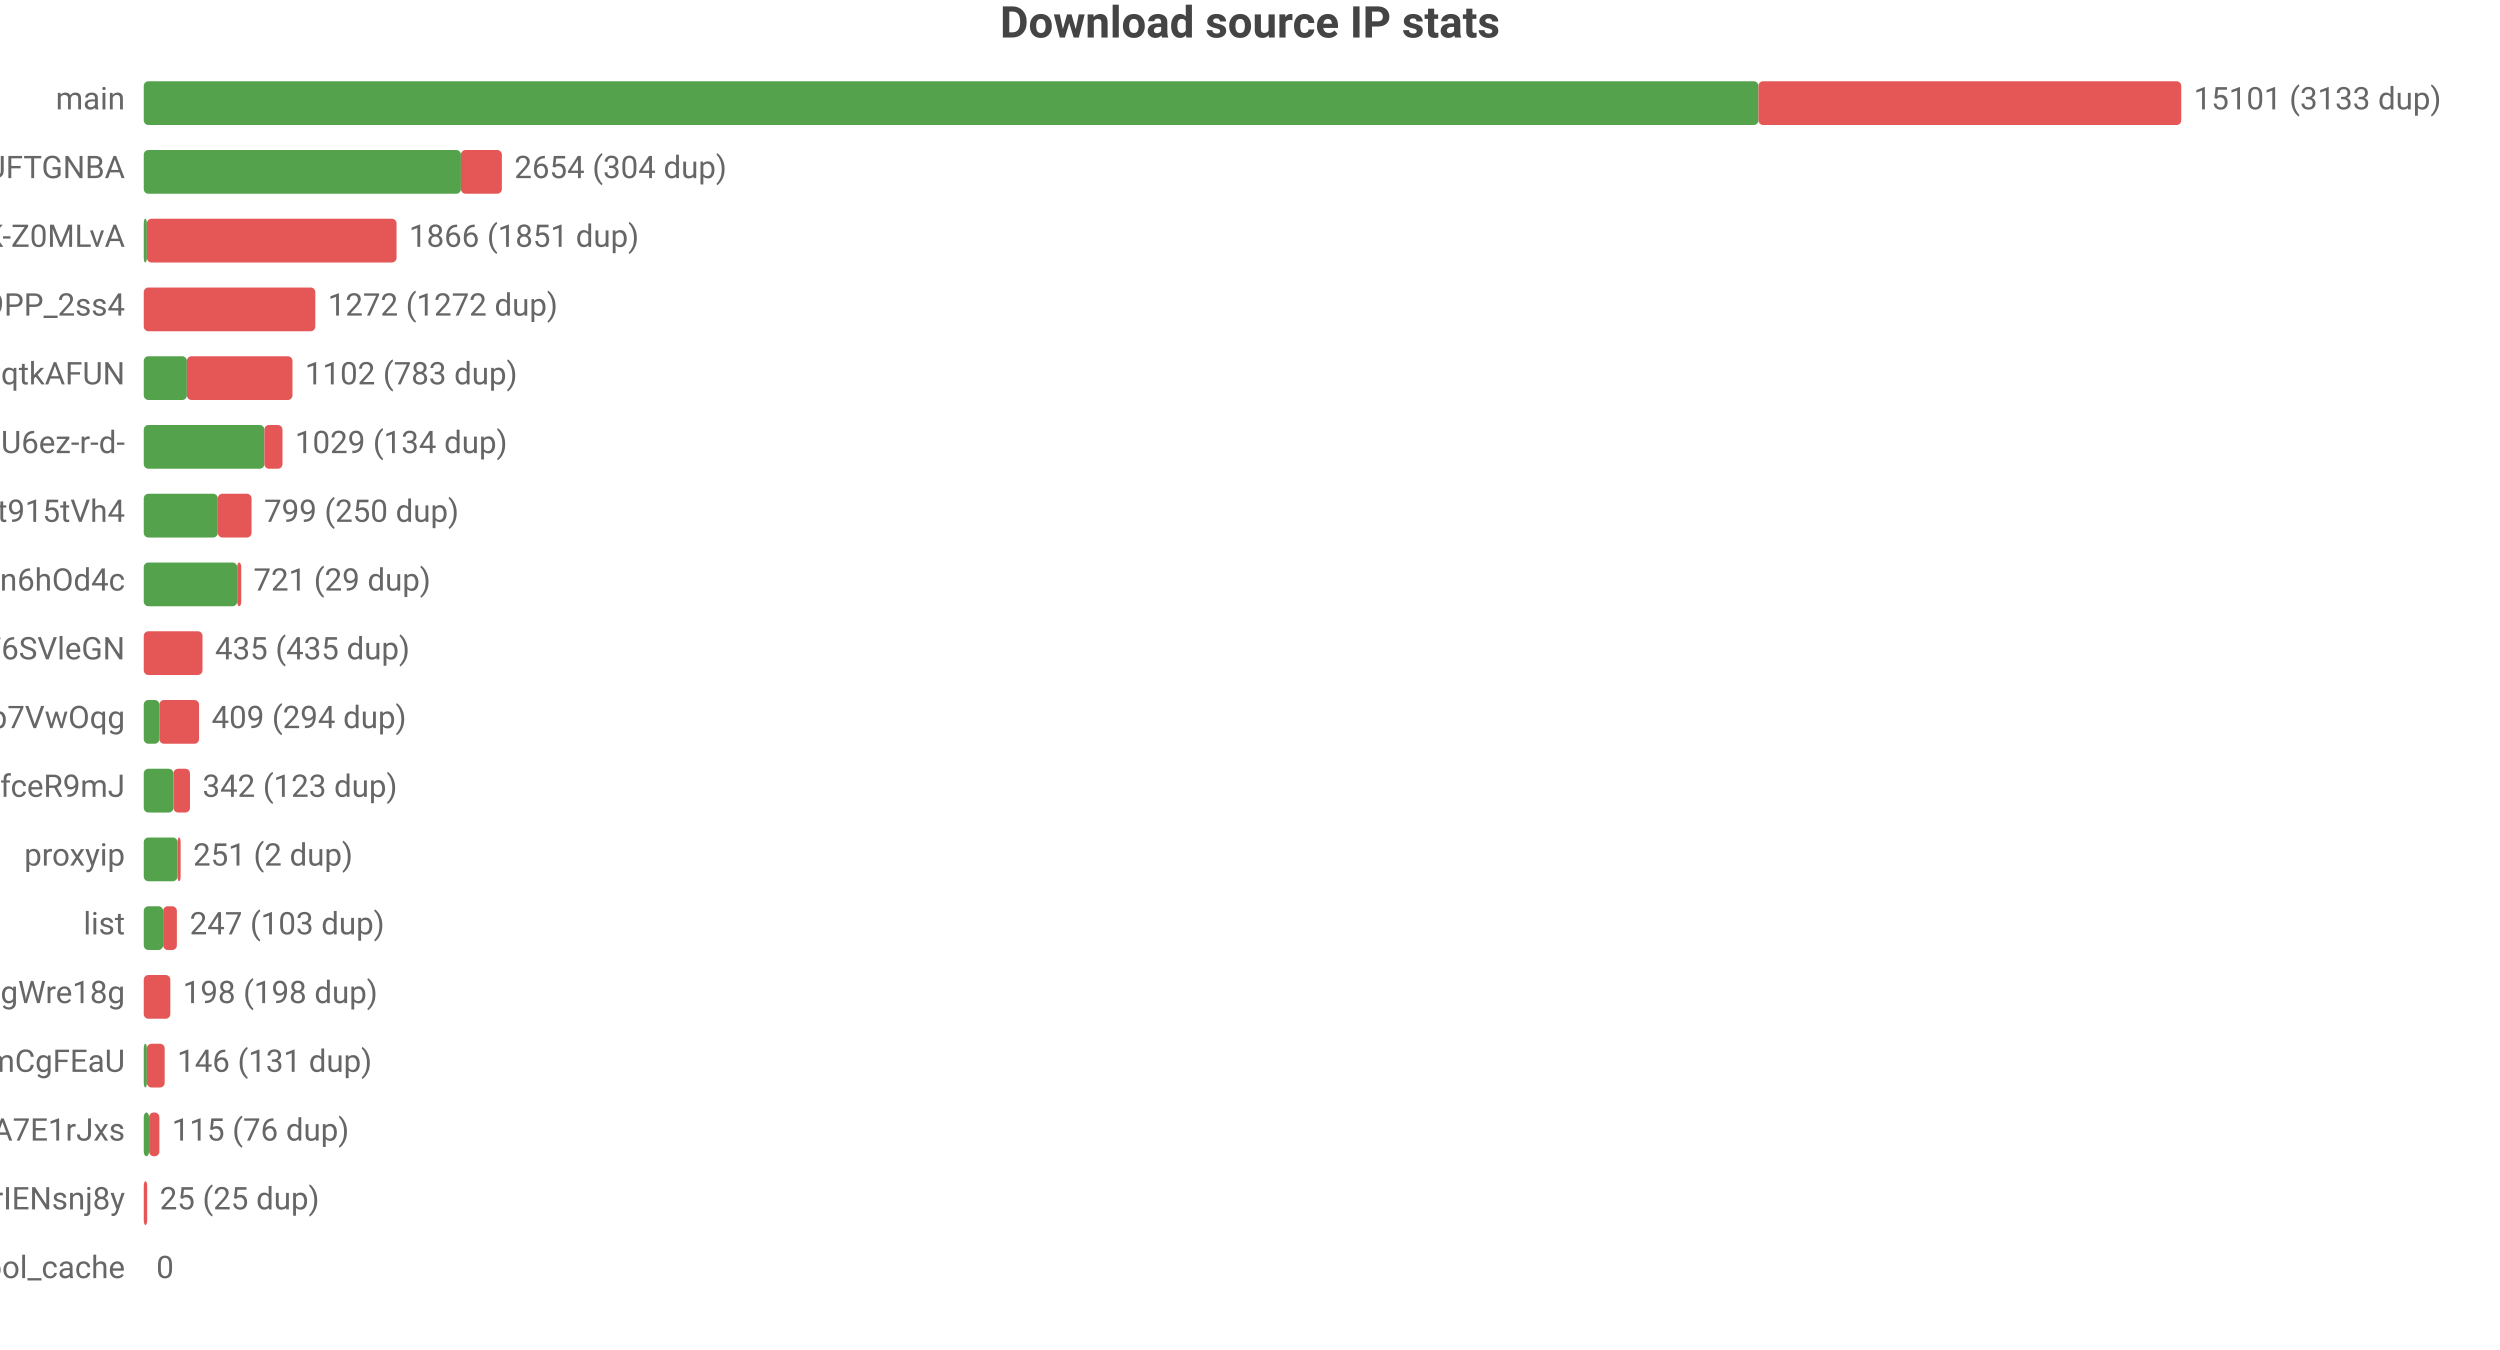
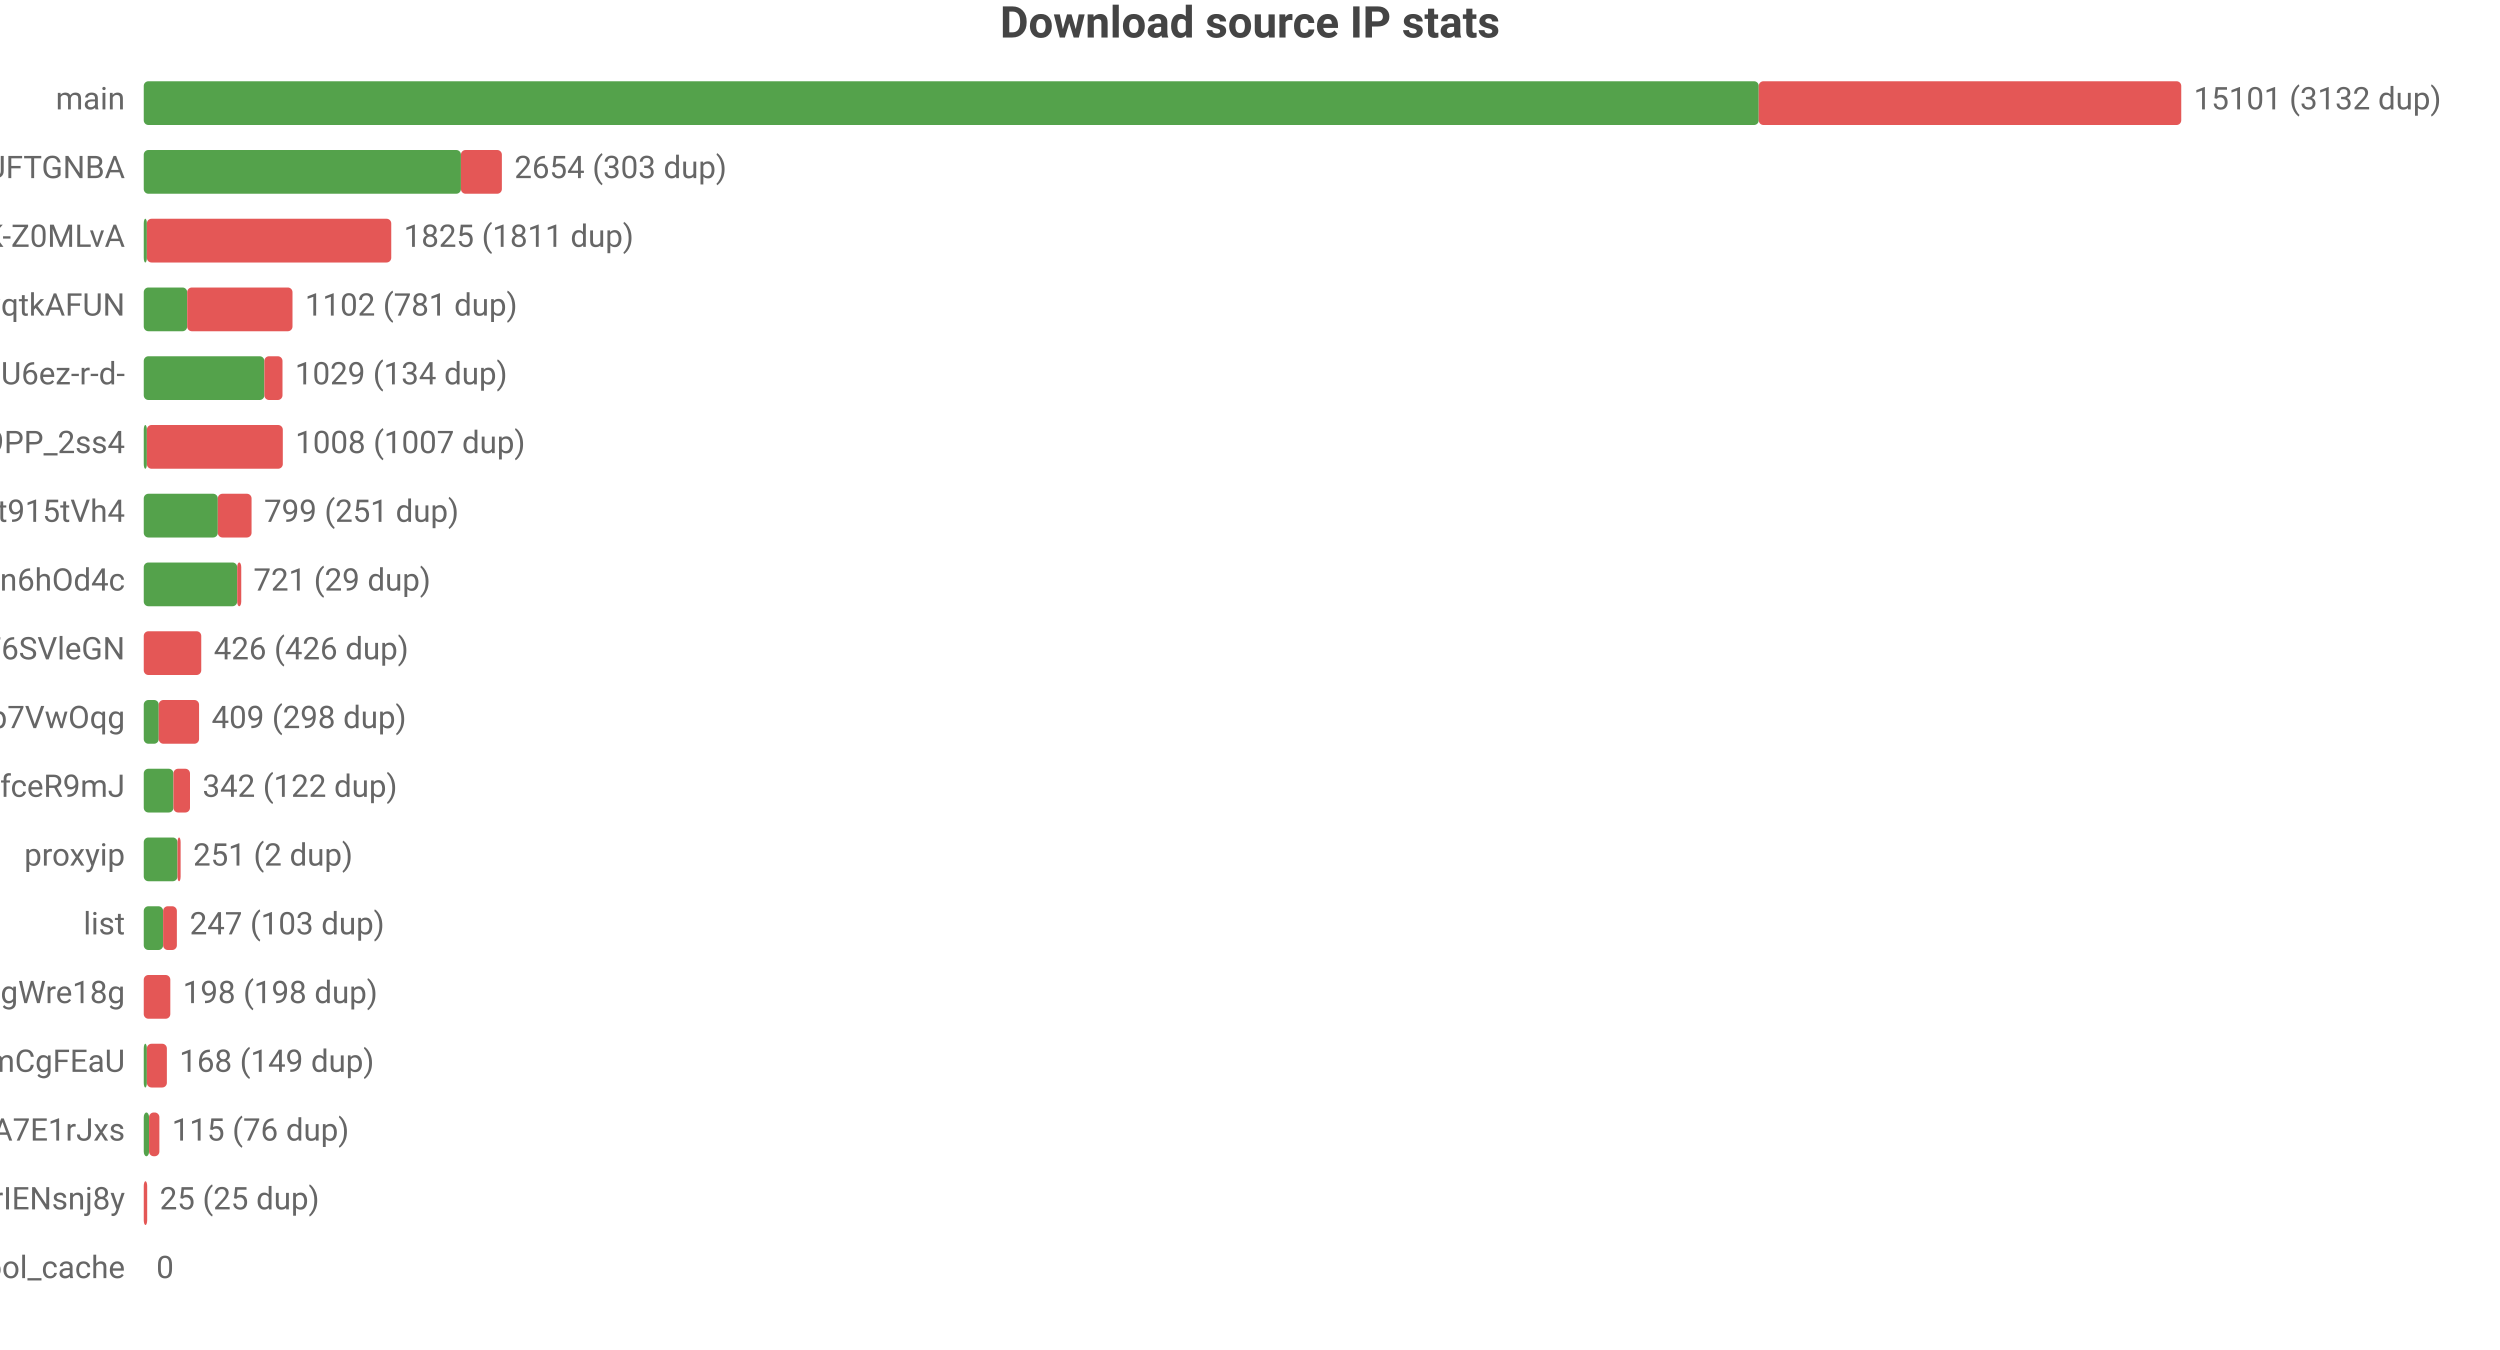
<svg xmlns="http://www.w3.org/2000/svg" width="800" height="432" viewBox="0 0 800 432">
  <rect width="800" height="432" fill="#ffffff" />
  <style>text{font-family:system-ui,-apple-system,'Segoe UI',Roboto,'PingFang SC','Microsoft YaHei','Noto Sans CJK SC',sans-serif}.g{stroke:#e8e8e8;stroke-width:1}.a{stroke:#999;stroke-width:1}.t{font-size:10px;fill:#666}.m{font-size:10px;text-anchor:middle;fill:#666}.e{font-size:10px;text-anchor:end;fill:#666}.l{font-size:11px;fill:#333}.tt{font-size:14px;font-weight:600;text-anchor:middle;fill:#444}.em{font-size:13px;text-anchor:middle;fill:#999}</style>
  <text class="tt" x="400.0" y="12">Download source IP stats</text>
  <text class="e" x="40" y="35">main</text>
-   <rect x="46" y="26" width="516.7" height="14" fill="#54a24b" rx="1.5" />
-   <rect x="562.7" y="26" width="135.3" height="14" fill="#e45756" rx="1.5" />
-   <text class="t" x="702" y="35">15101 (3133 dup)</text>
+   <rect x="46" y="26" width="516.8" height="14" fill="#54a24b" rx="1.5" />
+   <rect x="562.8" y="26" width="135.2" height="14" fill="#e45756" rx="1.5" />
+   <text class="t" x="702" y="35">15101 (3132 dup)</text>
  <text class="e" x="40" y="57">dsrc_koIyMZFFic21Px3M4Z5Wb4Aier9UFTGNBA</text>
  <rect x="46" y="48" width="101.5" height="14" fill="#54a24b" rx="1.5" />
  <rect x="147.5" y="48" width="13.1" height="14" fill="#e45756" rx="1.5" />
-   <text class="t" x="164.6" y="57">2654 (304 dup)</text>
+   <text class="t" x="164.6" y="57">2654 (303 dup)</text>
  <text class="e" x="40" y="79">dsrc_dyz1ApcMKse5dc2AqbRKg-GCRWK-Z0MLvA</text>
  <rect x="46" y="70" width="1" height="14" fill="#54a24b" rx="1.5" />
-   <rect x="47" y="70" width="79.9" height="14" fill="#e45756" rx="1.5" />
-   <text class="t" x="130.9" y="79">1866 (1851 dup)</text>
-   <text class="e" x="40" y="101">dsrc_NZkbMF0zJ_nVPyU9PP_2ss4</text>
-   <rect x="46" y="92" width="54.9" height="14" fill="#e45756" rx="1.5" />
-   <text class="t" x="104.9" y="101">1272 (1272 dup)</text>
-   <text class="e" x="40" y="123">dsrc_otoqKZ97QGjdwqtkAFUN</text>
-   <rect x="46" y="114" width="13.8" height="14" fill="#54a24b" rx="1.5" />
-   <rect x="59.8" y="114" width="33.8" height="14" fill="#e45756" rx="1.5" />
-   <text class="t" x="97.6" y="123">1102 (783 dup)</text>
-   <text class="e" x="40" y="145">dsrc_jQi4Lke_x4pVNAHU6ez-r-d-</text>
-   <rect x="46" y="136" width="38.6" height="14" fill="#54a24b" rx="1.5" />
-   <rect x="84.6" y="136" width="5.8" height="14" fill="#e45756" rx="1.5" />
-   <text class="t" x="94.4" y="145">1029 (134 dup)</text>
+   <rect x="47" y="70" width="78.2" height="14" fill="#e45756" rx="1.5" />
+   <text class="t" x="129.2" y="79">1825 (1811 dup)</text>
+   <text class="e" x="40" y="101">dsrc_otoqKZ97QGjdwqtkAFUN</text>
+   <rect x="46" y="92" width="13.9" height="14" fill="#54a24b" rx="1.5" />
+   <rect x="59.9" y="92" width="33.7" height="14" fill="#e45756" rx="1.5" />
+   <text class="t" x="97.6" y="101">1102 (781 dup)</text>
+   <text class="e" x="40" y="123">dsrc_jQi4Lke_x4pVNAHU6ez-r-d-</text>
+   <rect x="46" y="114" width="38.6" height="14" fill="#54a24b" rx="1.5" />
+   <rect x="84.6" y="114" width="5.8" height="14" fill="#e45756" rx="1.5" />
+   <text class="t" x="94.4" y="123">1029 (134 dup)</text>
+   <text class="e" x="40" y="145">dsrc_NZkbMF0zJ_nVPyU9PP_2ss4</text>
+   <rect x="46" y="136" width="1" height="14" fill="#54a24b" rx="1.5" />
+   <rect x="47" y="136" width="43.5" height="14" fill="#e45756" rx="1.5" />
+   <text class="t" x="94.5" y="145">1008 (1007 dup)</text>
  <text class="e" x="40" y="167">dsrc_A4Z1CFnF_B6ORXft915tVh4</text>
  <rect x="46" y="158" width="23.7" height="14" fill="#54a24b" rx="1.5" />
  <rect x="69.7" y="158" width="10.8" height="14" fill="#e45756" rx="1.5" />
-   <text class="t" x="84.5" y="167">799 (250 dup)</text>
+   <text class="t" x="84.5" y="167">799 (251 dup)</text>
  <text class="e" x="40" y="189">dsrc_I2Bu0-fUIC5uLd1-n6hOd4c</text>
  <rect x="46" y="180" width="29.9" height="14" fill="#54a24b" rx="1.5" />
  <rect x="75.9" y="180" width="1.3" height="14" fill="#e45756" rx="1.5" />
  <text class="t" x="81.1" y="189">721 (29 dup)</text>
  <text class="e" x="40" y="211">dsrc_LLA73eP6qXwoercn3lGhF6SVleGN</text>
-   <rect x="46" y="202" width="18.8" height="14" fill="#e45756" rx="1.5" />
-   <text class="t" x="68.8" y="211">435 (435 dup)</text>
+   <rect x="46" y="202" width="18.4" height="14" fill="#e45756" rx="1.5" />
+   <text class="t" x="68.4" y="211">426 (426 dup)</text>
  <text class="e" x="40" y="233">dsrc_DFlKSqdXvgU5EWXdp7VwOqg</text>
-   <rect x="46" y="224" width="5.0" height="14" fill="#54a24b" rx="1.5" />
-   <rect x="51.0" y="224" width="12.7" height="14" fill="#e45756" rx="1.5" />
-   <text class="t" x="67.7" y="233">409 (294 dup)</text>
+   <rect x="46" y="224" width="4.8" height="14" fill="#54a24b" rx="1.5" />
+   <rect x="50.8" y="224" width="12.9" height="14" fill="#e45756" rx="1.5" />
+   <text class="t" x="67.7" y="233">409 (298 dup)</text>
  <text class="e" x="40" y="255">dsrc_CeBaE-maeWZqJDnV1pNP7CnuhVUL9fceR9mJ</text>
  <rect x="46" y="246" width="9.5" height="14" fill="#54a24b" rx="1.5" />
  <rect x="55.5" y="246" width="5.3" height="14" fill="#e45756" rx="1.5" />
-   <text class="t" x="64.8" y="255">342 (123 dup)</text>
+   <text class="t" x="64.8" y="255">342 (122 dup)</text>
  <text class="e" x="40" y="277">proxyip</text>
  <rect x="46" y="268" width="10.8" height="14" fill="#54a24b" rx="1.5" />
  <rect x="56.8" y="268" width="1" height="14" fill="#e45756" rx="1.5" />
  <text class="t" x="61.8" y="277">251 (2 dup)</text>
  <text class="e" x="40" y="299">list</text>
  <rect x="46" y="290" width="6.2" height="14" fill="#54a24b" rx="1.5" />
  <rect x="52.2" y="290" width="4.4" height="14" fill="#e45756" rx="1.5" />
  <text class="t" x="60.7" y="299">247 (103 dup)</text>
  <text class="e" x="40" y="321">dsrc_MbZRMPaMPMm6o9mw3okGbgd7MVmUgWre18g</text>
  <rect x="46" y="312" width="8.5" height="14" fill="#e45756" rx="1.5" />
  <text class="t" x="58.5" y="321">198 (198 dup)</text>
  <text class="e" x="40" y="343">dsrc_pAlpbTpSPPviUVumZmCgFEaU</text>
  <rect x="46" y="334" width="1" height="14" fill="#54a24b" rx="1.5" />
-   <rect x="47" y="334" width="5.7" height="14" fill="#e45756" rx="1.5" />
-   <text class="t" x="56.7" y="343">146 (131 dup)</text>
+   <rect x="47" y="334" width="6.4" height="14" fill="#e45756" rx="1.5" />
+   <text class="t" x="57.4" y="343">168 (149 dup)</text>
  <text class="e" x="40" y="365">dsrc_-gMAH1rE0Beexq3irh3A7E1rJxs</text>
  <rect x="46" y="356" width="1.7" height="14" fill="#54a24b" rx="1.5" />
  <rect x="47.7" y="356" width="3.3" height="14" fill="#e45756" rx="1.5" />
  <text class="t" x="55.0" y="365">115 (76 dup)</text>
  <text class="e" x="40" y="387">dsrc_uTixem8zbKw5hXeUZLLrIENsnj8y</text>
  <rect x="46" y="378" width="1.1" height="14" fill="#e45756" rx="1.5" />
  <text class="t" x="51.1" y="387">25 (25 dup)</text>
  <text class="e" x="40" y="409">pool_cache</text>
  <text class="t" x="50" y="409">0</text>
</svg>
